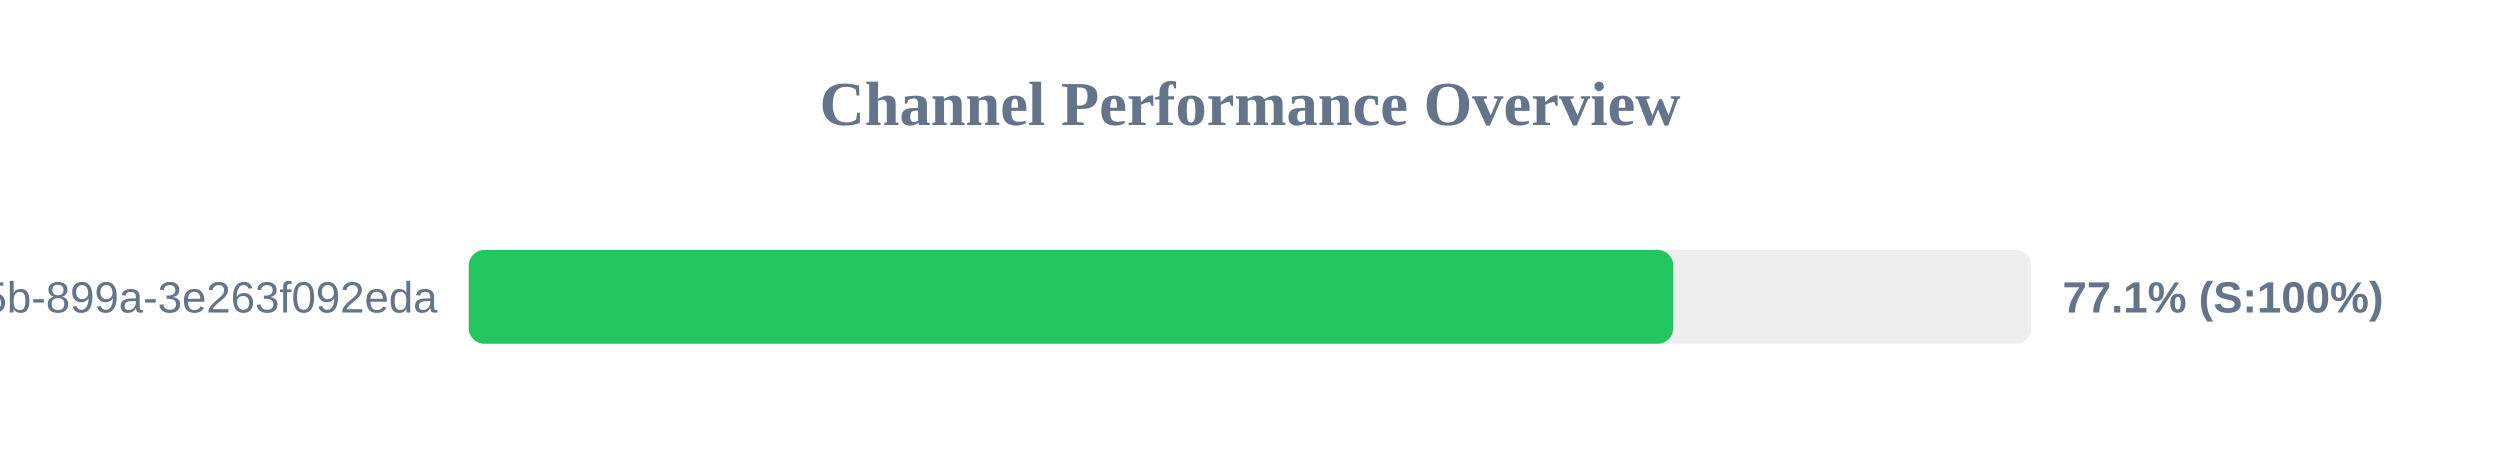
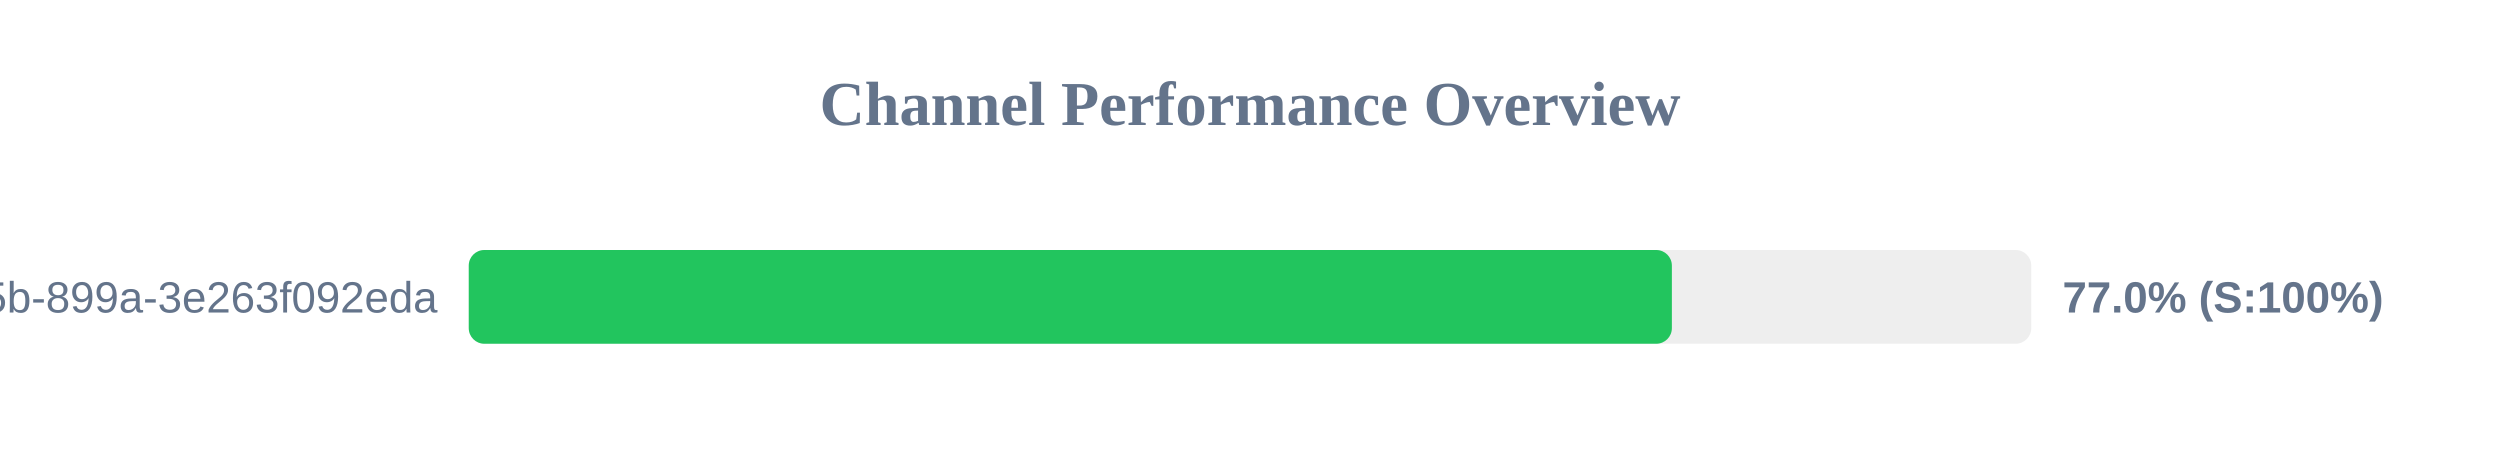
<svg xmlns="http://www.w3.org/2000/svg" width="800" height="150" version="1.1">
  <style>
        .row { font: 14px Arial; fill: #64748b; }
        .score { font: bold 14px Arial; fill: #64748b; }
    </style>
  <text x="400" y="40" text-anchor="middle" font-size="20px" font-weight="bold" fill="#64748b">Channel Performance Overview</text>
  <rect x="150" y="80" width="500" height="30" fill="#eee" rx="5" />
-   <rect x="150" y="80" width="385.45" height="30" fill="#22c55e" rx="5" />
+   <rect x="150" y="80" width="385.0" height="30" fill="#22c55e" rx="5" />
  <text x="140" y="100" text-anchor="end" class="row">?uuid=6bf726db-fb0b-405b-899a-3e263f092eda</text>
-   <text x="660" y="100" text-anchor="start" class="score">77.1% (S:100%)</text>
+   <text x="660" y="100" text-anchor="start" class="score">77.0% (S:100%)</text>
</svg>
